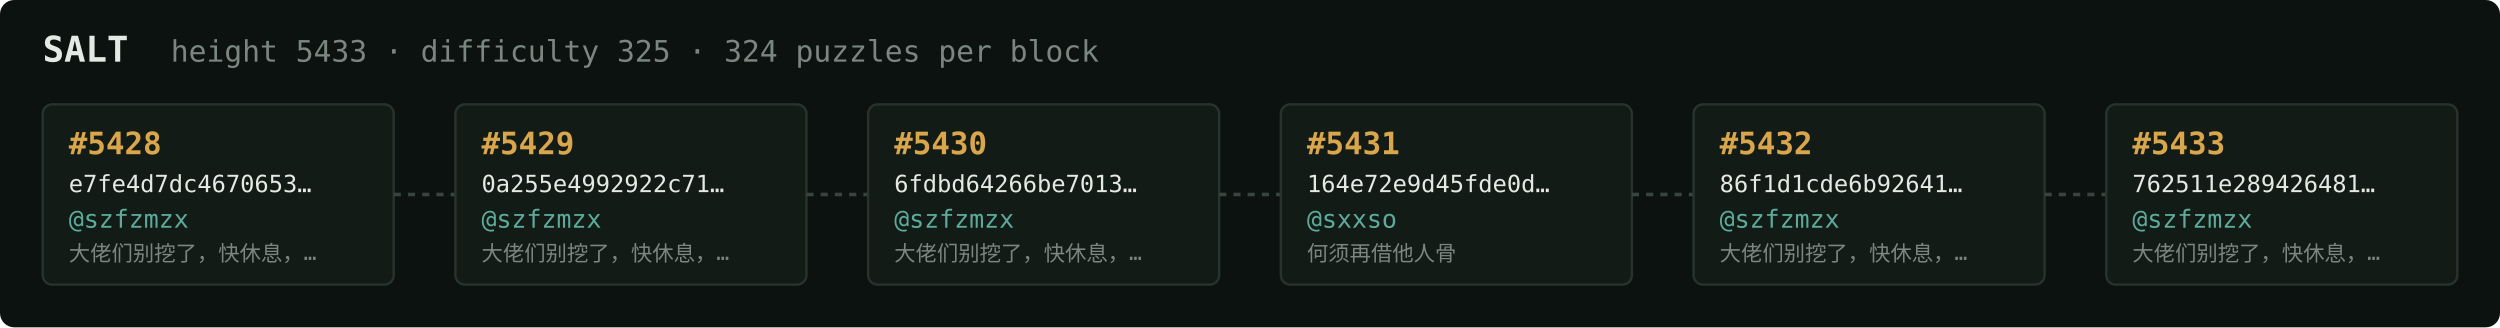
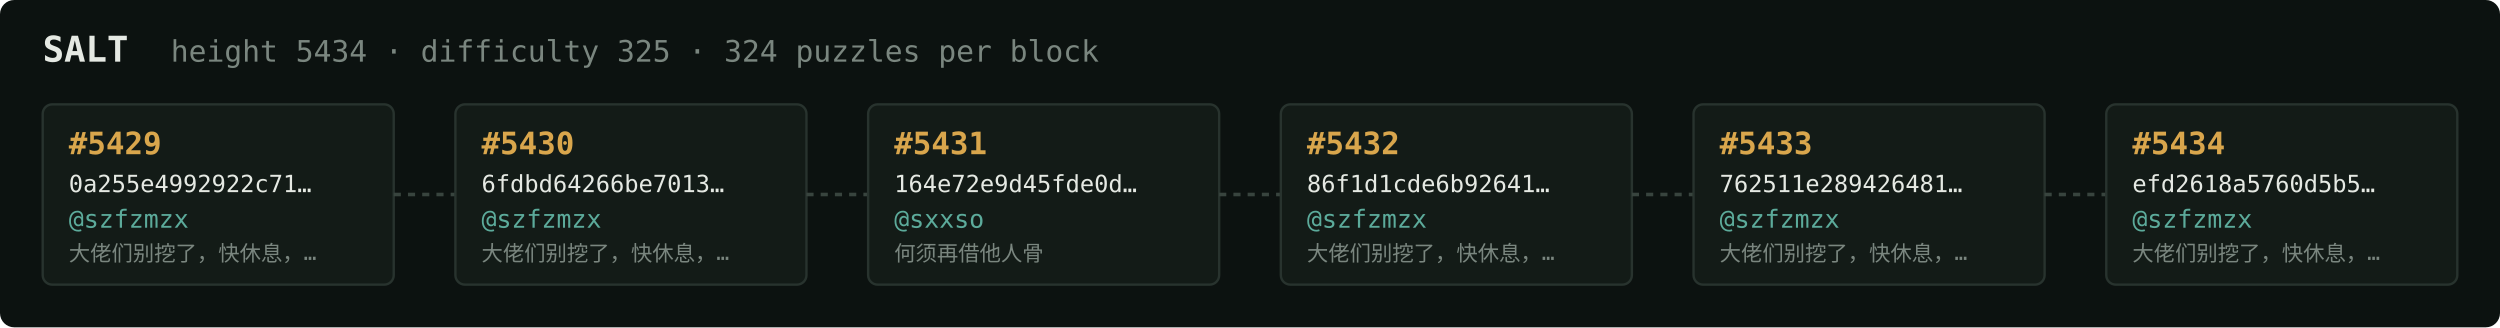
<svg xmlns="http://www.w3.org/2000/svg" width="1054" height="138" viewBox="0 0 1054 138" font-family="ui-monospace,SFMono-Regular,Menlo,monospace">
  <rect fill="#0c1210" width="1054" height="138" rx="6" />
  <text x="18" y="26" fill="#e5e9e3" font-size="15" font-weight="700">SALT</text>
-   <text x="72" y="26" fill="#7a867f" font-size="12.5">height 5433 · difficulty 325 · 324 puzzles per block</text>
+   <text x="72" y="26" fill="#7a867f" font-size="12.5">height 5434 · difficulty 325 · 324 puzzles per block</text>
  <rect x="18" y="44" width="148" height="76" rx="4" fill="#131b17" stroke="#28332e" stroke-width="1" />
-   <text x="29" y="65" fill="#d9a64c" font-size="13" font-weight="700">#5428</text>
-   <text x="29" y="81" fill="#e5e9e3" font-size="10">e7fe4d7dc4670653…</text>
+   <text x="29" y="65" fill="#d9a64c" font-size="13" font-weight="700">#5429</text>
+   <text x="29" y="81" fill="#e5e9e3" font-size="10">0a255e4992922c71…</text>
  <text x="29" y="96" fill="#5cab9b" font-size="10.5">@szfzmzx</text>
  <text x="29" y="110" fill="#7a867f" font-size="9">大佬们别挖了，快休息，…</text>
  <line x1="166" y1="82.0" x2="192" y2="82.0" stroke="#38443e" stroke-width="1.5" stroke-dasharray="3 3" />
  <rect x="192" y="44" width="148" height="76" rx="4" fill="#131b17" stroke="#28332e" stroke-width="1" />
-   <text x="203" y="65" fill="#d9a64c" font-size="13" font-weight="700">#5429</text>
-   <text x="203" y="81" fill="#e5e9e3" font-size="10">0a255e4992922c71…</text>
+   <text x="203" y="65" fill="#d9a64c" font-size="13" font-weight="700">#5430</text>
+   <text x="203" y="81" fill="#e5e9e3" font-size="10">6fdbd64266be7013…</text>
  <text x="203" y="96" fill="#5cab9b" font-size="10.5">@szfzmzx</text>
  <text x="203" y="110" fill="#7a867f" font-size="9">大佬们别挖了，快休息，…</text>
  <line x1="340" y1="82.0" x2="366" y2="82.0" stroke="#38443e" stroke-width="1.5" stroke-dasharray="3 3" />
  <rect x="366" y="44" width="148" height="76" rx="4" fill="#131b17" stroke="#28332e" stroke-width="1" />
-   <text x="377" y="65" fill="#d9a64c" font-size="13" font-weight="700">#5430</text>
-   <text x="377" y="81" fill="#e5e9e3" font-size="10">6fdbd64266be7013…</text>
-   <text x="377" y="96" fill="#5cab9b" font-size="10.5">@szfzmzx</text>
-   <text x="377" y="110" fill="#7a867f" font-size="9">大佬们别挖了，快休息，…</text>
+   <text x="377" y="65" fill="#d9a64c" font-size="13" font-weight="700">#5431</text>
+   <text x="377" y="81" fill="#e5e9e3" font-size="10">164e72e9d45fde0d…</text>
+   <text x="377" y="96" fill="#5cab9b" font-size="10.5">@sxxso</text>
+   <text x="377" y="110" fill="#7a867f" font-size="9">何须再借他人骨</text>
  <line x1="514" y1="82.0" x2="540" y2="82.0" stroke="#38443e" stroke-width="1.5" stroke-dasharray="3 3" />
  <rect x="540" y="44" width="148" height="76" rx="4" fill="#131b17" stroke="#28332e" stroke-width="1" />
-   <text x="551" y="65" fill="#d9a64c" font-size="13" font-weight="700">#5431</text>
-   <text x="551" y="81" fill="#e5e9e3" font-size="10">164e72e9d45fde0d…</text>
-   <text x="551" y="96" fill="#5cab9b" font-size="10.5">@sxxso</text>
-   <text x="551" y="110" fill="#7a867f" font-size="9">何须再借他人骨</text>
+   <text x="551" y="65" fill="#d9a64c" font-size="13" font-weight="700">#5432</text>
+   <text x="551" y="81" fill="#e5e9e3" font-size="10">86f1d1cde6b92641…</text>
+   <text x="551" y="96" fill="#5cab9b" font-size="10.5">@szfzmzx</text>
+   <text x="551" y="110" fill="#7a867f" font-size="9">大佬们别挖了，快休息，…</text>
  <line x1="688" y1="82.0" x2="714" y2="82.0" stroke="#38443e" stroke-width="1.5" stroke-dasharray="3 3" />
  <rect x="714" y="44" width="148" height="76" rx="4" fill="#131b17" stroke="#28332e" stroke-width="1" />
-   <text x="725" y="65" fill="#d9a64c" font-size="13" font-weight="700">#5432</text>
-   <text x="725" y="81" fill="#e5e9e3" font-size="10">86f1d1cde6b92641…</text>
+   <text x="725" y="65" fill="#d9a64c" font-size="13" font-weight="700">#5433</text>
+   <text x="725" y="81" fill="#e5e9e3" font-size="10">762511e289426481…</text>
  <text x="725" y="96" fill="#5cab9b" font-size="10.5">@szfzmzx</text>
  <text x="725" y="110" fill="#7a867f" font-size="9">大佬们别挖了，快休息，…</text>
  <line x1="862" y1="82.0" x2="888" y2="82.0" stroke="#38443e" stroke-width="1.5" stroke-dasharray="3 3" />
  <rect x="888" y="44" width="148" height="76" rx="4" fill="#131b17" stroke="#28332e" stroke-width="1" />
-   <text x="899" y="65" fill="#d9a64c" font-size="13" font-weight="700">#5433</text>
-   <text x="899" y="81" fill="#e5e9e3" font-size="10">762511e289426481…</text>
+   <text x="899" y="65" fill="#d9a64c" font-size="13" font-weight="700">#5434</text>
+   <text x="899" y="81" fill="#e5e9e3" font-size="10">efd2618a5760d5b5…</text>
  <text x="899" y="96" fill="#5cab9b" font-size="10.5">@szfzmzx</text>
  <text x="899" y="110" fill="#7a867f" font-size="9">大佬们别挖了，快休息，…</text>
</svg>
